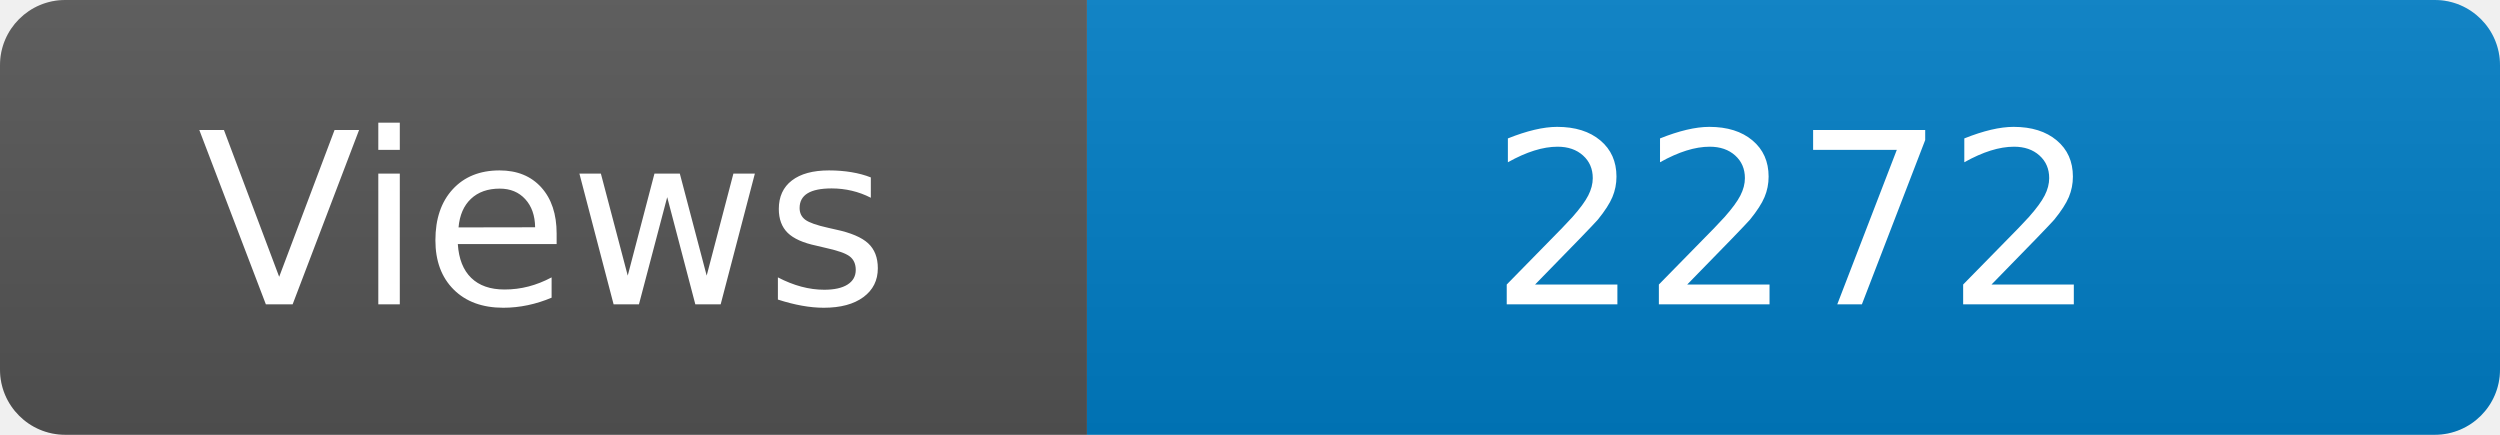
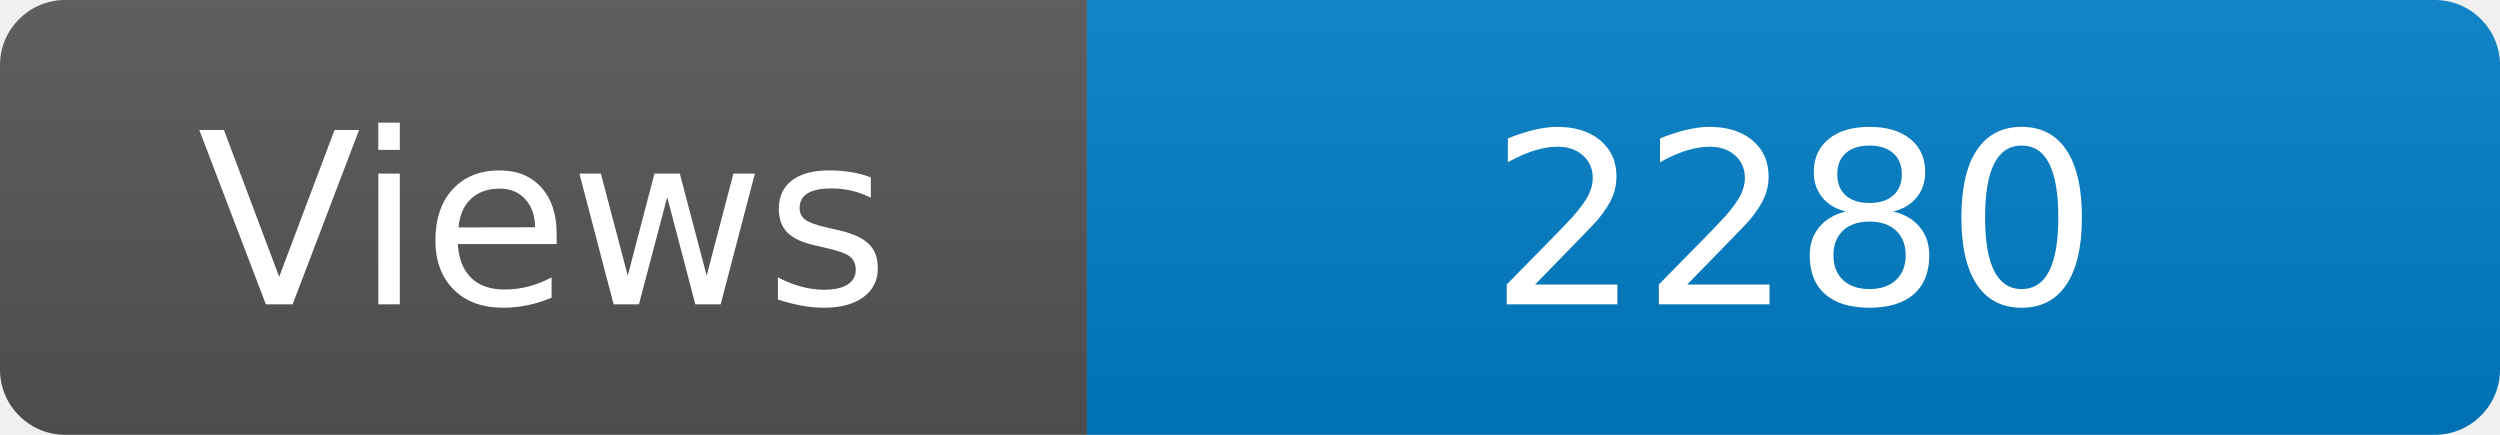
<svg xmlns="http://www.w3.org/2000/svg" width="115" height="20" role="img" aria-label="Maintained?: yes">
  <linearGradient id="s" x2="0" y2="100%">
    <stop offset="0" stop-color="#bbb" stop-opacity=".1" />
    <stop offset="1" stop-opacity=".1" />
  </linearGradient>
  <clipPath id="r">
    <rect width="115" height="20" rx="3" fill="#fff" />
  </clipPath>
  <g clip-path="url(#r)">
    <rect width="50" height="20" fill="#555" />
    <rect x="50" width="160" height="20" fill="#007ec6" />
    <rect width="115" height="20" fill="url(#s)" />
  </g>
  <g fill="#fff" text-anchor="middle" font-family="Verdana,Geneva,DejaVu Sans,sans-serif" font-size="110">
    <text x="250" y="140" transform="scale(.1)" fill="#fff">Views</text>
-     <text x="825" y="140" transform="scale(.1)" fill="#fff">2272</text>
+     <text x="825" y="140" transform="scale(.1)" fill="#fff">2280</text>
  </g>
</svg>
